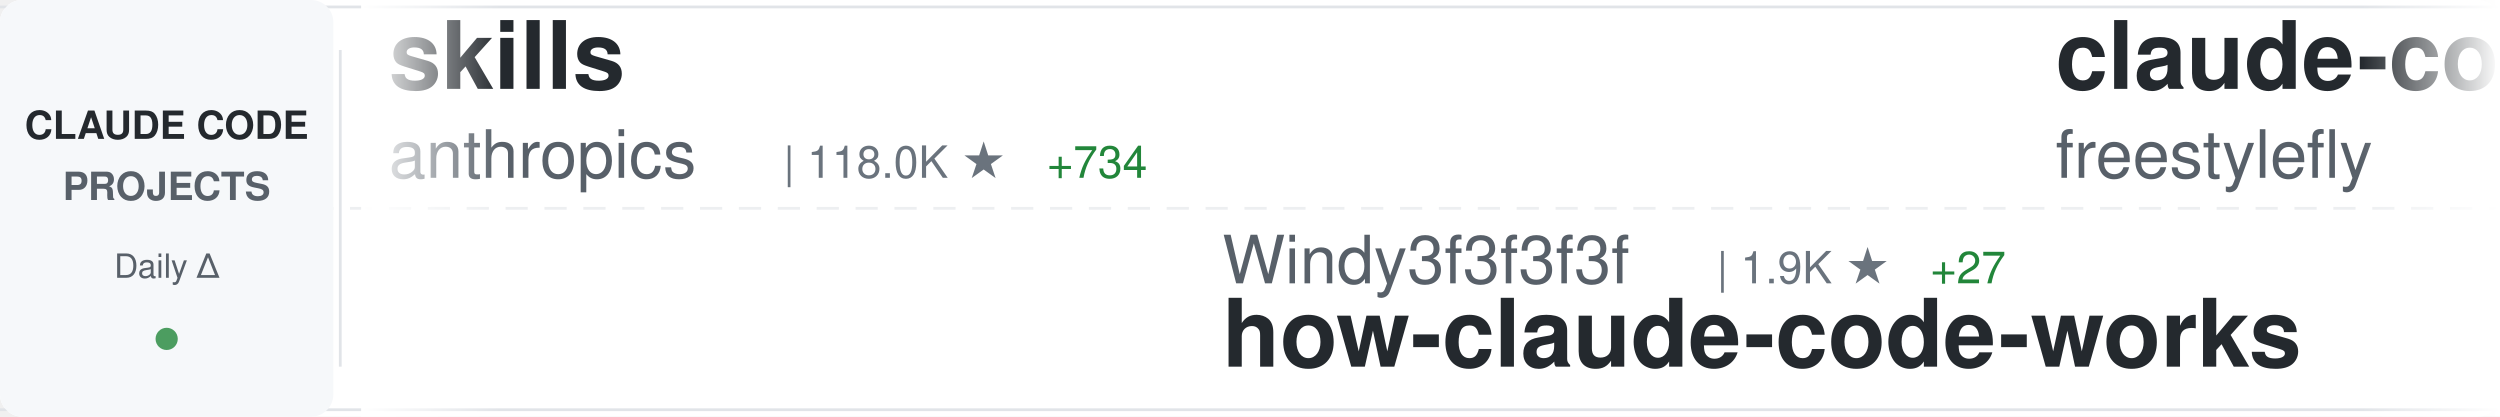
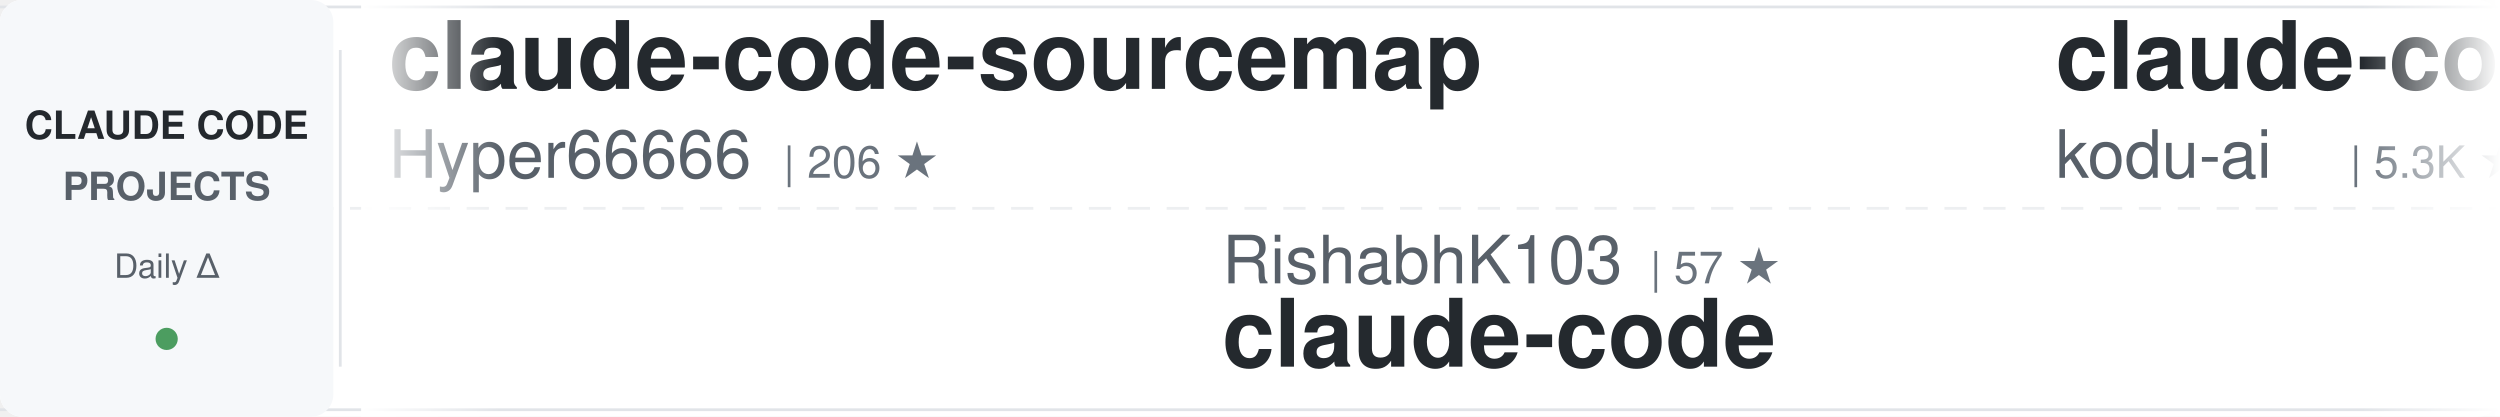
<svg xmlns="http://www.w3.org/2000/svg" width="900" height="150">
  <defs>
    <linearGradient id="awesomeLeftFade" x1="0%" y1="0%" x2="100%" y2="0%">
      <stop offset="0%" style="stop-color:#ffffff;stop-opacity:1" />
      <stop offset="100%" style="stop-color:#ffffff;stop-opacity:0" />
    </linearGradient>
    <linearGradient id="awesomeRightFade" x1="0%" y1="0%" x2="100%" y2="0%">
      <stop offset="0%" style="stop-color:#ffffff;stop-opacity:0" />
      <stop offset="100%" style="stop-color:#ffffff;stop-opacity:1" />
    </linearGradient>
  </defs>
  <rect width="900" height="150" fill="#ffffff" rx="8" />
  <rect x="0" y="2" width="900" height="1" fill="#e1e4e8" />
  <rect x="0" y="147" width="900" height="1" fill="#e1e4e8" />
  <line x1="0" y1="75" x2="900" y2="75" stroke="#e1e4e8" stroke-width="1" stroke-dasharray="8 6" opacity="0.6" />
  <rect x="0" y="0" width="120" height="150" fill="#f6f8fa" rx="8" />
  <text x="60" y="50" font-family="-apple-system, BlinkMacSystemFont, 'Segoe UI', Helvetica, Arial, sans-serif" font-size="14" font-weight="600" fill="#24292e" text-anchor="middle">CLAUDE CODE</text>
  <text x="60" y="72" font-family="-apple-system, BlinkMacSystemFont, 'Segoe UI', Helvetica, Arial, sans-serif" font-size="14" font-weight="600" fill="#586069" text-anchor="middle">PROJECTS</text>
  <text x="60" y="100" font-family="-apple-system, BlinkMacSystemFont, 'Segoe UI', Helvetica, Arial, sans-serif" font-size="12" font-weight="500" fill="#586069" text-anchor="middle">Daily Δ</text>
  <circle cx="60" cy="122" r="4" fill="#22863a" opacity="0.8" />
  <rect x="122" y="18" width="1" height="114" fill="#e1e4e8" />
  <clipPath id="awesomeTickerClip">
    <rect x="130" y="0" width="770" height="150" />
  </clipPath>
  <g clip-path="url(#awesomeTickerClip)">
    <g id="awesomeTickerItems">
      <animateTransform attributeName="transform" attributeType="XML" type="translate" from="0 0" to="-3000 0" dur="54s" repeatCount="indefinite" />
      <g transform="translate(0, 0)">
-         <text x="140" y="32" font-family="-apple-system, BlinkMacSystemFont, 'Segoe UI', Helvetica, Arial, sans-serif" font-size="34" font-weight="600" fill="#24292e">skills</text>
-         <text x="140" y="64" font-family="-apple-system, BlinkMacSystemFont, 'Segoe UI', Helvetica, Arial, sans-serif" font-size="24" font-weight="400" fill="#586069">anthropics</text>
-         <text x="282" y="64" font-family="-apple-system, BlinkMacSystemFont, 'Segoe UI', Helvetica, Arial, sans-serif" font-size="16" font-weight="500" fill="#6a737d">| 118.0K ★</text>
-         <text x="377" y="64" font-family="-apple-system, BlinkMacSystemFont, 'Segoe UI', Helvetica, Arial, sans-serif" font-size="16" font-weight="500" fill="#22863a"> +734</text>
+         <text x="140" y="32" font-family="-apple-system, BlinkMacSystemFont, 'Segoe UI', Helvetica, Arial, sans-serif" font-size="34" font-weight="600" fill="#24292e">claude-code-sourcemap</text>
+         <text x="140" y="64" font-family="-apple-system, BlinkMacSystemFont, 'Segoe UI', Helvetica, Arial, sans-serif" font-size="24" font-weight="400" fill="#586069">Hyper66666</text>
+         <text x="282" y="64" font-family="-apple-system, BlinkMacSystemFont, 'Segoe UI', Helvetica, Arial, sans-serif" font-size="16" font-weight="500" fill="#6a737d">| 206 ★</text>
      </g>
      <g transform="translate(300, 0)">
-         <text x="140" y="102" font-family="-apple-system, BlinkMacSystemFont, 'Segoe UI', Helvetica, Arial, sans-serif" font-size="24" font-weight="400" fill="#586069">Windy3f3f3f3f</text>
-         <text x="318" y="102" font-family="-apple-system, BlinkMacSystemFont, 'Segoe UI', Helvetica, Arial, sans-serif" font-size="16" font-weight="500" fill="#6a737d">| 1.9K ★</text>
-         <text x="395" y="102" font-family="-apple-system, BlinkMacSystemFont, 'Segoe UI', Helvetica, Arial, sans-serif" font-size="16" font-weight="500" fill="#22863a"> +27</text>
-         <text x="140" y="132" font-family="-apple-system, BlinkMacSystemFont, 'Segoe UI', Helvetica, Arial, sans-serif" font-size="34" font-weight="600" fill="#24292e">how-claude-code-works</text>
+         <text x="140" y="102" font-family="-apple-system, BlinkMacSystemFont, 'Segoe UI', Helvetica, Arial, sans-serif" font-size="24" font-weight="400" fill="#586069">RishabhK103</text>
+         <text x="294" y="102" font-family="-apple-system, BlinkMacSystemFont, 'Segoe UI', Helvetica, Arial, sans-serif" font-size="16" font-weight="500" fill="#6a737d">| 57 ★</text>
+         <text x="140" y="132" font-family="-apple-system, BlinkMacSystemFont, 'Segoe UI', Helvetica, Arial, sans-serif" font-size="34" font-weight="600" fill="#24292e">claude-code</text>
      </g>
      <g transform="translate(600, 0)">
-         <text x="140" y="32" font-family="-apple-system, BlinkMacSystemFont, 'Segoe UI', Helvetica, Arial, sans-serif" font-size="34" font-weight="600" fill="#24292e">claude-code</text>
-         <text x="140" y="64" font-family="-apple-system, BlinkMacSystemFont, 'Segoe UI', Helvetica, Arial, sans-serif" font-size="24" font-weight="400" fill="#586069">freestylefly</text>
-         <text x="306" y="64" font-family="-apple-system, BlinkMacSystemFont, 'Segoe UI', Helvetica, Arial, sans-serif" font-size="16" font-weight="500" fill="#6a737d">| 120 ★</text>
-         <text x="374" y="64" font-family="-apple-system, BlinkMacSystemFont, 'Segoe UI', Helvetica, Arial, sans-serif" font-size="16" font-weight="500" fill="#22863a"> +1</text>
+         <text x="140" y="32" font-family="-apple-system, BlinkMacSystemFont, 'Segoe UI', Helvetica, Arial, sans-serif" font-size="34" font-weight="600" fill="#24292e">claude-coder</text>
+         <text x="140" y="64" font-family="-apple-system, BlinkMacSystemFont, 'Segoe UI', Helvetica, Arial, sans-serif" font-size="24" font-weight="400" fill="#586069">kodu-ai</text>
+         <text x="246" y="64" font-family="-apple-system, BlinkMacSystemFont, 'Segoe UI', Helvetica, Arial, sans-serif" font-size="16" font-weight="500" fill="#6a737d">| 5.3K ★</text>
+         <text x="323" y="64" font-family="-apple-system, BlinkMacSystemFont, 'Segoe UI', Helvetica, Arial, sans-serif" font-size="16" font-weight="500" fill="#22863a"> +1</text>
      </g>
      <g transform="translate(900, 0)">
-         <text x="140" y="102" font-family="-apple-system, BlinkMacSystemFont, 'Segoe UI', Helvetica, Arial, sans-serif" font-size="24" font-weight="400" fill="#586069">VineeTagarwaL-code</text>
-         <text x="378" y="102" font-family="-apple-system, BlinkMacSystemFont, 'Segoe UI', Helvetica, Arial, sans-serif" font-size="16" font-weight="500" fill="#6a737d">| 272 ★</text>
+         <text x="140" y="102" font-family="-apple-system, BlinkMacSystemFont, 'Segoe UI', Helvetica, Arial, sans-serif" font-size="24" font-weight="400" fill="#586069">ghuntley</text>
+         <text x="258" y="102" font-family="-apple-system, BlinkMacSystemFont, 'Segoe UI', Helvetica, Arial, sans-serif" font-size="16" font-weight="500" fill="#6a737d">| 972 ★</text>
+         <text x="326" y="102" font-family="-apple-system, BlinkMacSystemFont, 'Segoe UI', Helvetica, Arial, sans-serif" font-size="16" font-weight="500" fill="#22863a"> +1</text>
+         <text x="140" y="132" font-family="-apple-system, BlinkMacSystemFont, 'Segoe UI', Helvetica, Arial, sans-serif" font-size="34" font-weight="600" fill="#24292e">claude-code-source-code-...</text>
+       </g>
+       <g transform="translate(1200, 0)">
+         <text x="140" y="32" font-family="-apple-system, BlinkMacSystemFont, 'Segoe UI', Helvetica, Arial, sans-serif" font-size="34" font-weight="600" fill="#24292e">claude-skills</text>
+         <text x="140" y="64" font-family="-apple-system, BlinkMacSystemFont, 'Segoe UI', Helvetica, Arial, sans-serif" font-size="24" font-weight="400" fill="#586069">alirezarezvani</text>
+         <text x="330" y="64" font-family="-apple-system, BlinkMacSystemFont, 'Segoe UI', Helvetica, Arial, sans-serif" font-size="16" font-weight="500" fill="#6a737d">| 11.3K ★</text>
+         <text x="416" y="64" font-family="-apple-system, BlinkMacSystemFont, 'Segoe UI', Helvetica, Arial, sans-serif" font-size="16" font-weight="500" fill="#22863a"> +161</text>
+       </g>
+       <g transform="translate(1500, 0)">
+         <text x="140" y="102" font-family="-apple-system, BlinkMacSystemFont, 'Segoe UI', Helvetica, Arial, sans-serif" font-size="24" font-weight="400" fill="#586069">eyaltoledano</text>
+         <text x="306" y="102" font-family="-apple-system, BlinkMacSystemFont, 'Segoe UI', Helvetica, Arial, sans-serif" font-size="16" font-weight="500" fill="#6a737d">| 26.6K ★</text>
+         <text x="392" y="102" font-family="-apple-system, BlinkMacSystemFont, 'Segoe UI', Helvetica, Arial, sans-serif" font-size="16" font-weight="500" fill="#22863a"> +12</text>
+         <text x="140" y="132" font-family="-apple-system, BlinkMacSystemFont, 'Segoe UI', Helvetica, Arial, sans-serif" font-size="34" font-weight="600" fill="#24292e">claude-task-master</text>
+       </g>
+       <g transform="translate(1800, 0)">
+         <text x="140" y="32" font-family="-apple-system, BlinkMacSystemFont, 'Segoe UI', Helvetica, Arial, sans-serif" font-size="34" font-weight="600" fill="#24292e">claude-code-telegram</text>
+         <text x="140" y="64" font-family="-apple-system, BlinkMacSystemFont, 'Segoe UI', Helvetica, Arial, sans-serif" font-size="24" font-weight="400" fill="#586069">RichardAtCT</text>
+         <text x="294" y="64" font-family="-apple-system, BlinkMacSystemFont, 'Segoe UI', Helvetica, Arial, sans-serif" font-size="16" font-weight="500" fill="#6a737d">| 2.4K ★</text>
+         <text x="371" y="64" font-family="-apple-system, BlinkMacSystemFont, 'Segoe UI', Helvetica, Arial, sans-serif" font-size="16" font-weight="500" fill="#22863a"> +7</text>
+       </g>
+       <g transform="translate(2100, 0)">
+         <text x="140" y="102" font-family="-apple-system, BlinkMacSystemFont, 'Segoe UI', Helvetica, Arial, sans-serif" font-size="24" font-weight="400" fill="#586069">frankbria</text>
+         <text x="270" y="102" font-family="-apple-system, BlinkMacSystemFont, 'Segoe UI', Helvetica, Arial, sans-serif" font-size="16" font-weight="500" fill="#6a737d">| 8.7K ★</text>
+         <text x="347" y="102" font-family="-apple-system, BlinkMacSystemFont, 'Segoe UI', Helvetica, Arial, sans-serif" font-size="16" font-weight="500" fill="#22863a"> +19</text>
+         <text x="140" y="132" font-family="-apple-system, BlinkMacSystemFont, 'Segoe UI', Helvetica, Arial, sans-serif" font-size="34" font-weight="600" fill="#24292e">ralph-claude-code</text>
+       </g>
+       <g transform="translate(2400, 0)">
+         <text x="140" y="32" font-family="-apple-system, BlinkMacSystemFont, 'Segoe UI', Helvetica, Arial, sans-serif" font-size="34" font-weight="600" fill="#24292e">Claude-code</text>
+         <text x="140" y="64" font-family="-apple-system, BlinkMacSystemFont, 'Segoe UI', Helvetica, Arial, sans-serif" font-size="24" font-weight="400" fill="#586069">fazxes</text>
+         <text x="234" y="64" font-family="-apple-system, BlinkMacSystemFont, 'Segoe UI', Helvetica, Arial, sans-serif" font-size="16" font-weight="500" fill="#6a737d">| 206 ★</text>
+       </g>
+       <g transform="translate(2700, 0)">
+         <text x="140" y="102" font-family="-apple-system, BlinkMacSystemFont, 'Segoe UI', Helvetica, Arial, sans-serif" font-size="24" font-weight="400" fill="#586069">alex000kim</text>
+         <text x="282" y="102" font-family="-apple-system, BlinkMacSystemFont, 'Segoe UI', Helvetica, Arial, sans-serif" font-size="16" font-weight="500" fill="#6a737d">| 213 ★</text>
+         <text x="350" y="102" font-family="-apple-system, BlinkMacSystemFont, 'Segoe UI', Helvetica, Arial, sans-serif" font-size="16" font-weight="500" fill="#22863a"> +1</text>
        <text x="140" y="132" font-family="-apple-system, BlinkMacSystemFont, 'Segoe UI', Helvetica, Arial, sans-serif" font-size="34" font-weight="600" fill="#24292e">claude-code</text>
      </g>
-       <g transform="translate(1200, 0)">
-         <text x="140" y="32" font-family="-apple-system, BlinkMacSystemFont, 'Segoe UI', Helvetica, Arial, sans-serif" font-size="34" font-weight="600" fill="#24292e">edmunds-claude-code</text>
-         <text x="140" y="64" font-family="-apple-system, BlinkMacSystemFont, 'Segoe UI', Helvetica, Arial, sans-serif" font-size="24" font-weight="400" fill="#586069">edmund-io</text>
-         <text x="270" y="64" font-family="-apple-system, BlinkMacSystemFont, 'Segoe UI', Helvetica, Arial, sans-serif" font-size="16" font-weight="500" fill="#6a737d">| 1.4K ★</text>
-         <text x="347" y="64" font-family="-apple-system, BlinkMacSystemFont, 'Segoe UI', Helvetica, Arial, sans-serif" font-size="16" font-weight="500" fill="#22863a"> +3</text>
+       <g transform="translate(3000, 0)">
+         <text x="140" y="32" font-family="-apple-system, BlinkMacSystemFont, 'Segoe UI', Helvetica, Arial, sans-serif" font-size="34" font-weight="600" fill="#24292e">claude-code-sourcemap</text>
+         <text x="140" y="64" font-family="-apple-system, BlinkMacSystemFont, 'Segoe UI', Helvetica, Arial, sans-serif" font-size="24" font-weight="400" fill="#586069">Hyper66666</text>
+         <text x="282" y="64" font-family="-apple-system, BlinkMacSystemFont, 'Segoe UI', Helvetica, Arial, sans-serif" font-size="16" font-weight="500" fill="#6a737d">| 206 ★</text>
      </g>
-       <g transform="translate(1500, 0)">
-         <text x="140" y="102" font-family="-apple-system, BlinkMacSystemFont, 'Segoe UI', Helvetica, Arial, sans-serif" font-size="24" font-weight="400" fill="#586069">lowcortisolprogrammer</text>
-         <text x="414" y="102" font-family="-apple-system, BlinkMacSystemFont, 'Segoe UI', Helvetica, Arial, sans-serif" font-size="16" font-weight="500" fill="#6a737d">| 171 ★</text>
+       <g transform="translate(3300, 0)">
+         <text x="140" y="102" font-family="-apple-system, BlinkMacSystemFont, 'Segoe UI', Helvetica, Arial, sans-serif" font-size="24" font-weight="400" fill="#586069">RishabhK103</text>
+         <text x="294" y="102" font-family="-apple-system, BlinkMacSystemFont, 'Segoe UI', Helvetica, Arial, sans-serif" font-size="16" font-weight="500" fill="#6a737d">| 57 ★</text>
        <text x="140" y="132" font-family="-apple-system, BlinkMacSystemFont, 'Segoe UI', Helvetica, Arial, sans-serif" font-size="34" font-weight="600" fill="#24292e">claude-code</text>
      </g>
-       <g transform="translate(1800, 0)">
-         <text x="140" y="32" font-family="-apple-system, BlinkMacSystemFont, 'Segoe UI', Helvetica, Arial, sans-serif" font-size="34" font-weight="600" fill="#24292e">claude-code</text>
-         <text x="140" y="64" font-family="-apple-system, BlinkMacSystemFont, 'Segoe UI', Helvetica, Arial, sans-serif" font-size="24" font-weight="400" fill="#586069">tanbiralam</text>
-         <text x="282" y="64" font-family="-apple-system, BlinkMacSystemFont, 'Segoe UI', Helvetica, Arial, sans-serif" font-size="16" font-weight="500" fill="#6a737d">| 1.4K ★</text>
-         <text x="359" y="64" font-family="-apple-system, BlinkMacSystemFont, 'Segoe UI', Helvetica, Arial, sans-serif" font-size="16" font-weight="500" fill="#22863a"> +18</text>
-       </g>
-       <g transform="translate(2100, 0)">
-         <text x="140" y="102" font-family="-apple-system, BlinkMacSystemFont, 'Segoe UI', Helvetica, Arial, sans-serif" font-size="24" font-weight="400" fill="#586069">andrew-kramer-inno</text>
-         <text x="378" y="102" font-family="-apple-system, BlinkMacSystemFont, 'Segoe UI', Helvetica, Arial, sans-serif" font-size="16" font-weight="500" fill="#6a737d">| 568 ★</text>
-         <text x="446" y="102" font-family="-apple-system, BlinkMacSystemFont, 'Segoe UI', Helvetica, Arial, sans-serif" font-size="16" font-weight="500" fill="#22863a"> +2</text>
-         <text x="140" y="132" font-family="-apple-system, BlinkMacSystemFont, 'Segoe UI', Helvetica, Arial, sans-serif" font-size="34" font-weight="600" fill="#24292e">claude-code-source-build</text>
-       </g>
-       <g transform="translate(2400, 0)">
-         <text x="140" y="32" font-family="-apple-system, BlinkMacSystemFont, 'Segoe UI', Helvetica, Arial, sans-serif" font-size="34" font-weight="600" fill="#24292e">gstack</text>
-         <text x="140" y="64" font-family="-apple-system, BlinkMacSystemFont, 'Segoe UI', Helvetica, Arial, sans-serif" font-size="24" font-weight="400" fill="#586069">garrytan</text>
-         <text x="258" y="64" font-family="-apple-system, BlinkMacSystemFont, 'Segoe UI', Helvetica, Arial, sans-serif" font-size="16" font-weight="500" fill="#6a737d">| 73.1K ★</text>
-         <text x="344" y="64" font-family="-apple-system, BlinkMacSystemFont, 'Segoe UI', Helvetica, Arial, sans-serif" font-size="16" font-weight="500" fill="#22863a"> +844</text>
-       </g>
-       <g transform="translate(2700, 0)">
-         <text x="140" y="102" font-family="-apple-system, BlinkMacSystemFont, 'Segoe UI', Helvetica, Arial, sans-serif" font-size="24" font-weight="400" fill="#586069">Alishahryar1</text>
-         <text x="306" y="102" font-family="-apple-system, BlinkMacSystemFont, 'Segoe UI', Helvetica, Arial, sans-serif" font-size="16" font-weight="500" fill="#6a737d">| 1.9K ★</text>
-         <text x="383" y="102" font-family="-apple-system, BlinkMacSystemFont, 'Segoe UI', Helvetica, Arial, sans-serif" font-size="16" font-weight="500" fill="#22863a"> +16</text>
-         <text x="140" y="132" font-family="-apple-system, BlinkMacSystemFont, 'Segoe UI', Helvetica, Arial, sans-serif" font-size="34" font-weight="600" fill="#24292e">free-claude-code</text>
-       </g>
-       <g transform="translate(3000, 0)">
-         <text x="140" y="32" font-family="-apple-system, BlinkMacSystemFont, 'Segoe UI', Helvetica, Arial, sans-serif" font-size="34" font-weight="600" fill="#24292e">skills</text>
-         <text x="140" y="64" font-family="-apple-system, BlinkMacSystemFont, 'Segoe UI', Helvetica, Arial, sans-serif" font-size="24" font-weight="400" fill="#586069">anthropics</text>
-         <text x="282" y="64" font-family="-apple-system, BlinkMacSystemFont, 'Segoe UI', Helvetica, Arial, sans-serif" font-size="16" font-weight="500" fill="#6a737d">| 118.0K ★</text>
-         <text x="377" y="64" font-family="-apple-system, BlinkMacSystemFont, 'Segoe UI', Helvetica, Arial, sans-serif" font-size="16" font-weight="500" fill="#22863a"> +734</text>
-       </g>
-       <g transform="translate(3300, 0)">
-         <text x="140" y="102" font-family="-apple-system, BlinkMacSystemFont, 'Segoe UI', Helvetica, Arial, sans-serif" font-size="24" font-weight="400" fill="#586069">Windy3f3f3f3f</text>
-         <text x="318" y="102" font-family="-apple-system, BlinkMacSystemFont, 'Segoe UI', Helvetica, Arial, sans-serif" font-size="16" font-weight="500" fill="#6a737d">| 1.9K ★</text>
-         <text x="395" y="102" font-family="-apple-system, BlinkMacSystemFont, 'Segoe UI', Helvetica, Arial, sans-serif" font-size="16" font-weight="500" fill="#22863a"> +27</text>
-         <text x="140" y="132" font-family="-apple-system, BlinkMacSystemFont, 'Segoe UI', Helvetica, Arial, sans-serif" font-size="34" font-weight="600" fill="#24292e">how-claude-code-works</text>
-       </g>
      <g transform="translate(3600, 0)">
-         <text x="140" y="32" font-family="-apple-system, BlinkMacSystemFont, 'Segoe UI', Helvetica, Arial, sans-serif" font-size="34" font-weight="600" fill="#24292e">claude-code</text>
-         <text x="140" y="64" font-family="-apple-system, BlinkMacSystemFont, 'Segoe UI', Helvetica, Arial, sans-serif" font-size="24" font-weight="400" fill="#586069">freestylefly</text>
-         <text x="306" y="64" font-family="-apple-system, BlinkMacSystemFont, 'Segoe UI', Helvetica, Arial, sans-serif" font-size="16" font-weight="500" fill="#6a737d">| 120 ★</text>
-         <text x="374" y="64" font-family="-apple-system, BlinkMacSystemFont, 'Segoe UI', Helvetica, Arial, sans-serif" font-size="16" font-weight="500" fill="#22863a"> +1</text>
+         <text x="140" y="32" font-family="-apple-system, BlinkMacSystemFont, 'Segoe UI', Helvetica, Arial, sans-serif" font-size="34" font-weight="600" fill="#24292e">claude-coder</text>
+         <text x="140" y="64" font-family="-apple-system, BlinkMacSystemFont, 'Segoe UI', Helvetica, Arial, sans-serif" font-size="24" font-weight="400" fill="#586069">kodu-ai</text>
+         <text x="246" y="64" font-family="-apple-system, BlinkMacSystemFont, 'Segoe UI', Helvetica, Arial, sans-serif" font-size="16" font-weight="500" fill="#6a737d">| 5.3K ★</text>
+         <text x="323" y="64" font-family="-apple-system, BlinkMacSystemFont, 'Segoe UI', Helvetica, Arial, sans-serif" font-size="16" font-weight="500" fill="#22863a"> +1</text>
      </g>
      <g transform="translate(3900, 0)">
-         <text x="140" y="102" font-family="-apple-system, BlinkMacSystemFont, 'Segoe UI', Helvetica, Arial, sans-serif" font-size="24" font-weight="400" fill="#586069">VineeTagarwaL-code</text>
-         <text x="378" y="102" font-family="-apple-system, BlinkMacSystemFont, 'Segoe UI', Helvetica, Arial, sans-serif" font-size="16" font-weight="500" fill="#6a737d">| 272 ★</text>
-         <text x="140" y="132" font-family="-apple-system, BlinkMacSystemFont, 'Segoe UI', Helvetica, Arial, sans-serif" font-size="34" font-weight="600" fill="#24292e">claude-code</text>
+         <text x="140" y="102" font-family="-apple-system, BlinkMacSystemFont, 'Segoe UI', Helvetica, Arial, sans-serif" font-size="24" font-weight="400" fill="#586069">ghuntley</text>
+         <text x="258" y="102" font-family="-apple-system, BlinkMacSystemFont, 'Segoe UI', Helvetica, Arial, sans-serif" font-size="16" font-weight="500" fill="#6a737d">| 972 ★</text>
+         <text x="326" y="102" font-family="-apple-system, BlinkMacSystemFont, 'Segoe UI', Helvetica, Arial, sans-serif" font-size="16" font-weight="500" fill="#22863a"> +1</text>
+         <text x="140" y="132" font-family="-apple-system, BlinkMacSystemFont, 'Segoe UI', Helvetica, Arial, sans-serif" font-size="34" font-weight="600" fill="#24292e">claude-code-source-code-...</text>
      </g>
    </g>
  </g>
  <rect x="130" y="0" width="50" height="150" fill="url(#awesomeLeftFade)" />
  <rect x="850" y="0" width="50" height="150" fill="url(#awesomeRightFade)" />
</svg>
